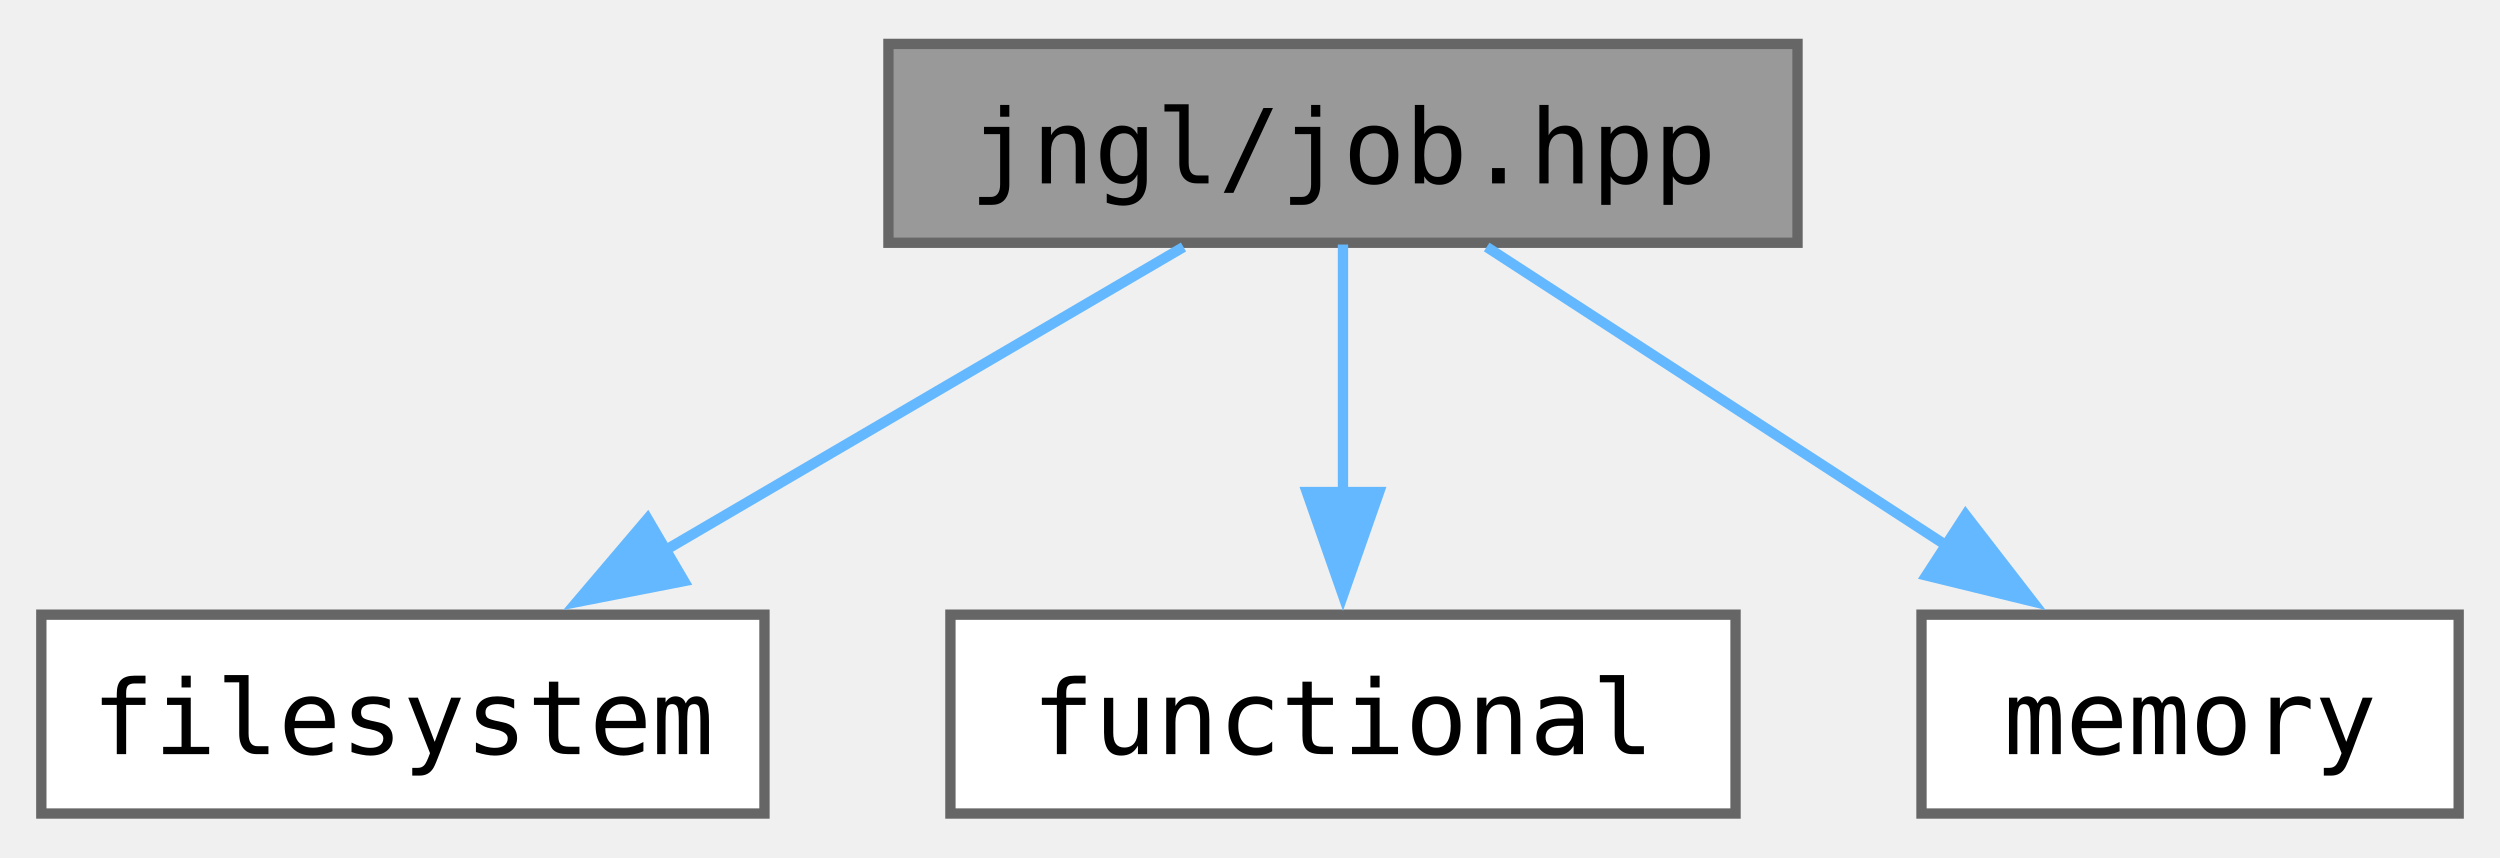
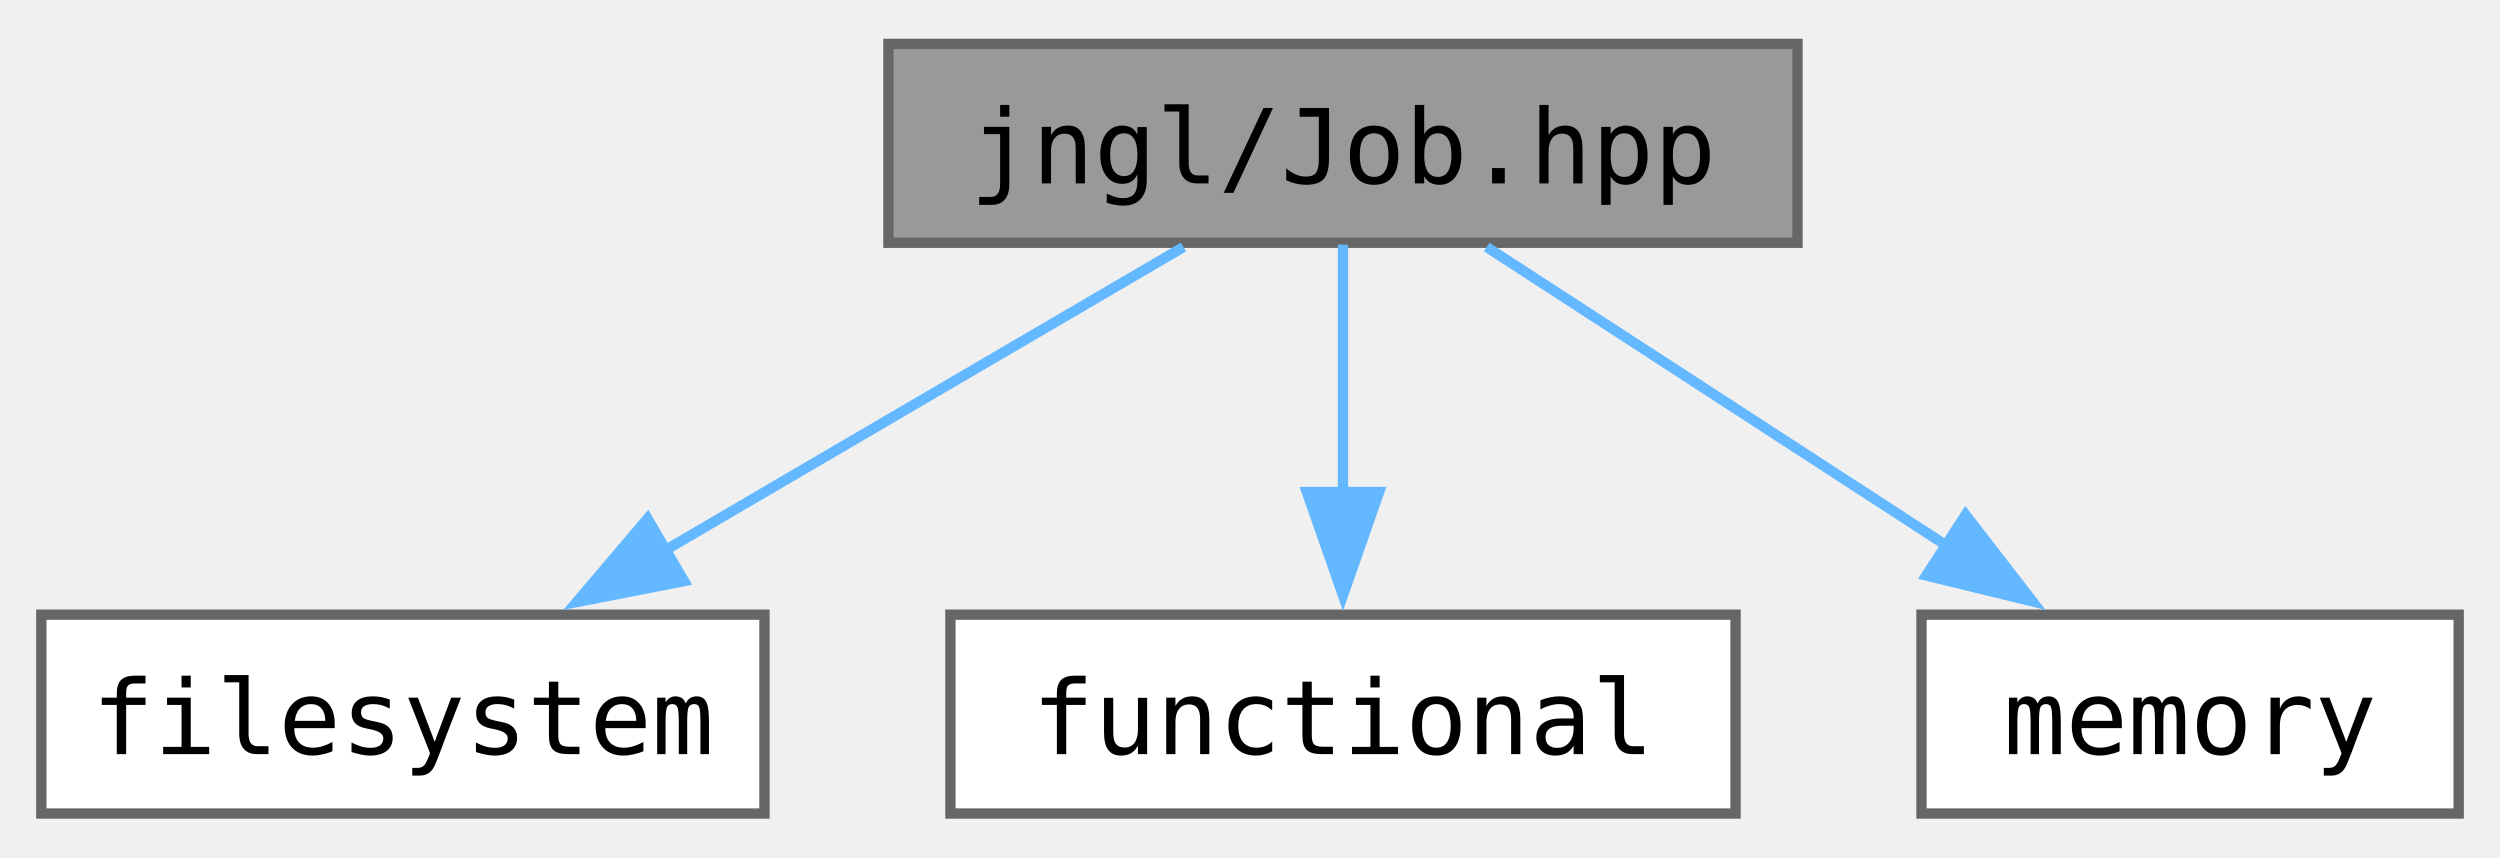
<svg xmlns="http://www.w3.org/2000/svg" xmlns:xlink="http://www.w3.org/1999/xlink" width="242pt" height="83pt" viewBox="0.00 0.00 242.00 82.50">
  <g id="graph0" class="graph" transform="scale(1 1) rotate(0) translate(4 78.5)">
    <g id="Node000001" class="node">
      <g id="a_Node000001">
        <a xlink:title="Contains jngl::Job class and related functions.">
          <polygon fill="#999999" stroke="#666666" points="170,-74.5 82,-74.5 82,-55.25 170,-55.25 170,-74.5" />
-           <text text-anchor="middle" x="126" y="-61" font-family="ui-monospace,monospace" font-size="10.00">jngl/job.hpp</text>
+           <text text-anchor="middle" x="126" y="-61" font-family="ui-monospace,monospace" font-size="10.00">jngl/Job.hpp</text>
        </a>
      </g>
    </g>
    <g id="Node000002" class="node">
      <g id="a_Node000002">
        <a target="_parent" xlink:href="http://en.cppreference.com/w/cpp/header/filesystem.html" xlink:title=" ">
          <polygon fill="white" stroke="#666666" points="70,-19.25 0,-19.25 0,0 70,0 70,-19.25" />
          <text text-anchor="middle" x="35" y="-5.75" font-family="ui-monospace,monospace" font-size="10.00">filesystem</text>
        </a>
      </g>
    </g>
    <g id="edge1_Node000001_Node000002" class="edge">
      <g id="a_edge1_Node000001_Node000002">
        <a xlink:title=" ">
          <path fill="none" stroke="#63b8ff" d="M110.56,-54.84C96.84,-46.81 76.5,-34.91 60.38,-25.48" />
          <polygon fill="#63b8ff" stroke="#63b8ff" points="62.22,-22.5 51.82,-20.47 58.68,-28.54 62.22,-22.5" />
        </a>
      </g>
    </g>
    <g id="Node000003" class="node">
      <g id="a_Node000003">
        <a target="_parent" xlink:href="http://en.cppreference.com/w/cpp/header/functional.html" xlink:title=" ">
          <polygon fill="white" stroke="#666666" points="164,-19.25 88,-19.25 88,0 164,0 164,-19.25" />
          <text text-anchor="middle" x="126" y="-5.75" font-family="ui-monospace,monospace" font-size="10.00">functional</text>
        </a>
      </g>
    </g>
    <g id="edge2_Node000001_Node000003" class="edge">
      <g id="a_edge2_Node000001_Node000003">
        <a xlink:title=" ">
          <path fill="none" stroke="#63b8ff" d="M126,-55.08C126,-48.57 126,-39.42 126,-31.12" />
          <polygon fill="#63b8ff" stroke="#63b8ff" points="129.5,-31.12 126,-21.12 122.5,-31.12 129.5,-31.12" />
        </a>
      </g>
    </g>
    <g id="Node000004" class="node">
      <g id="a_Node000004">
        <a target="_parent" xlink:href="http://en.cppreference.com/w/cpp/header/memory.html" xlink:title=" ">
          <polygon fill="white" stroke="#666666" points="234,-19.25 182,-19.25 182,0 234,0 234,-19.25" />
          <text text-anchor="middle" x="208" y="-5.75" font-family="ui-monospace,monospace" font-size="10.00">memory</text>
        </a>
      </g>
    </g>
    <g id="edge3_Node000001_Node000004" class="edge">
      <g id="a_edge3_Node000001_Node000004">
        <a xlink:title=" ">
          <path fill="none" stroke="#63b8ff" d="M139.91,-54.84C152.16,-46.89 170.25,-35.14 184.71,-25.75" />
          <polygon fill="#63b8ff" stroke="#63b8ff" points="186.27,-28.91 192.75,-20.53 182.46,-23.04 186.27,-28.91" />
        </a>
      </g>
    </g>
  </g>
</svg>
